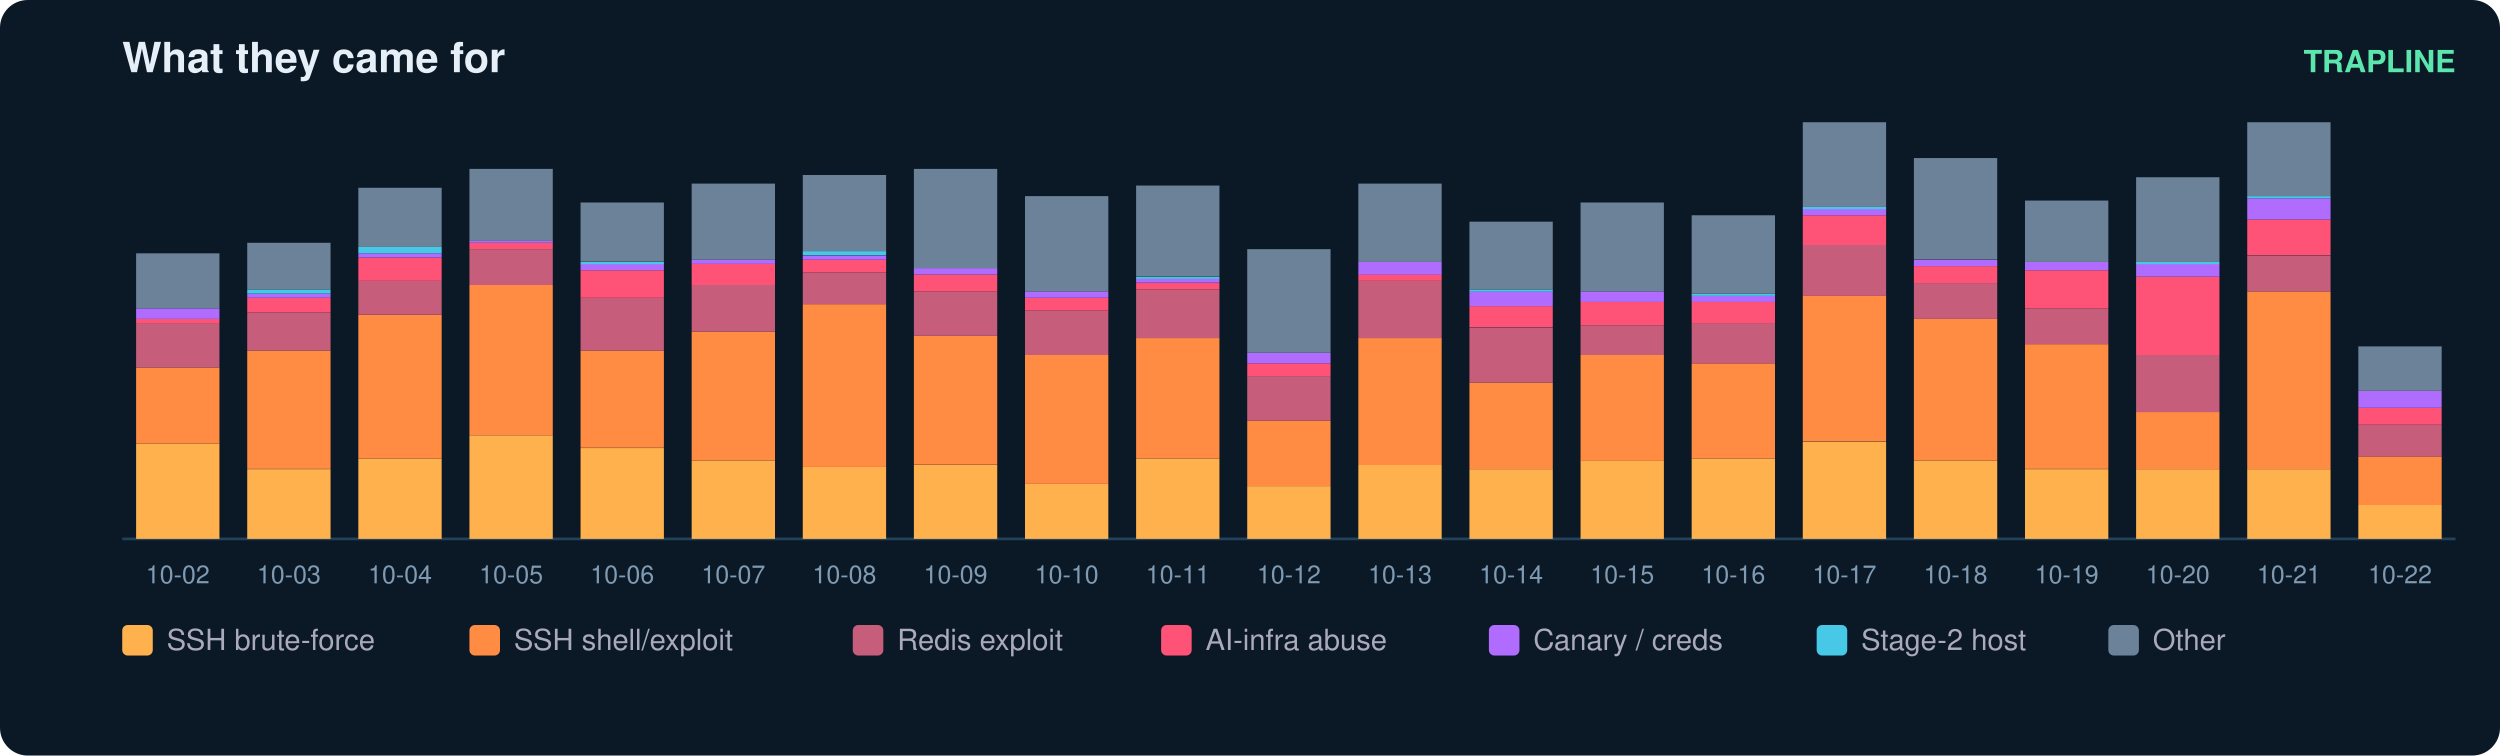
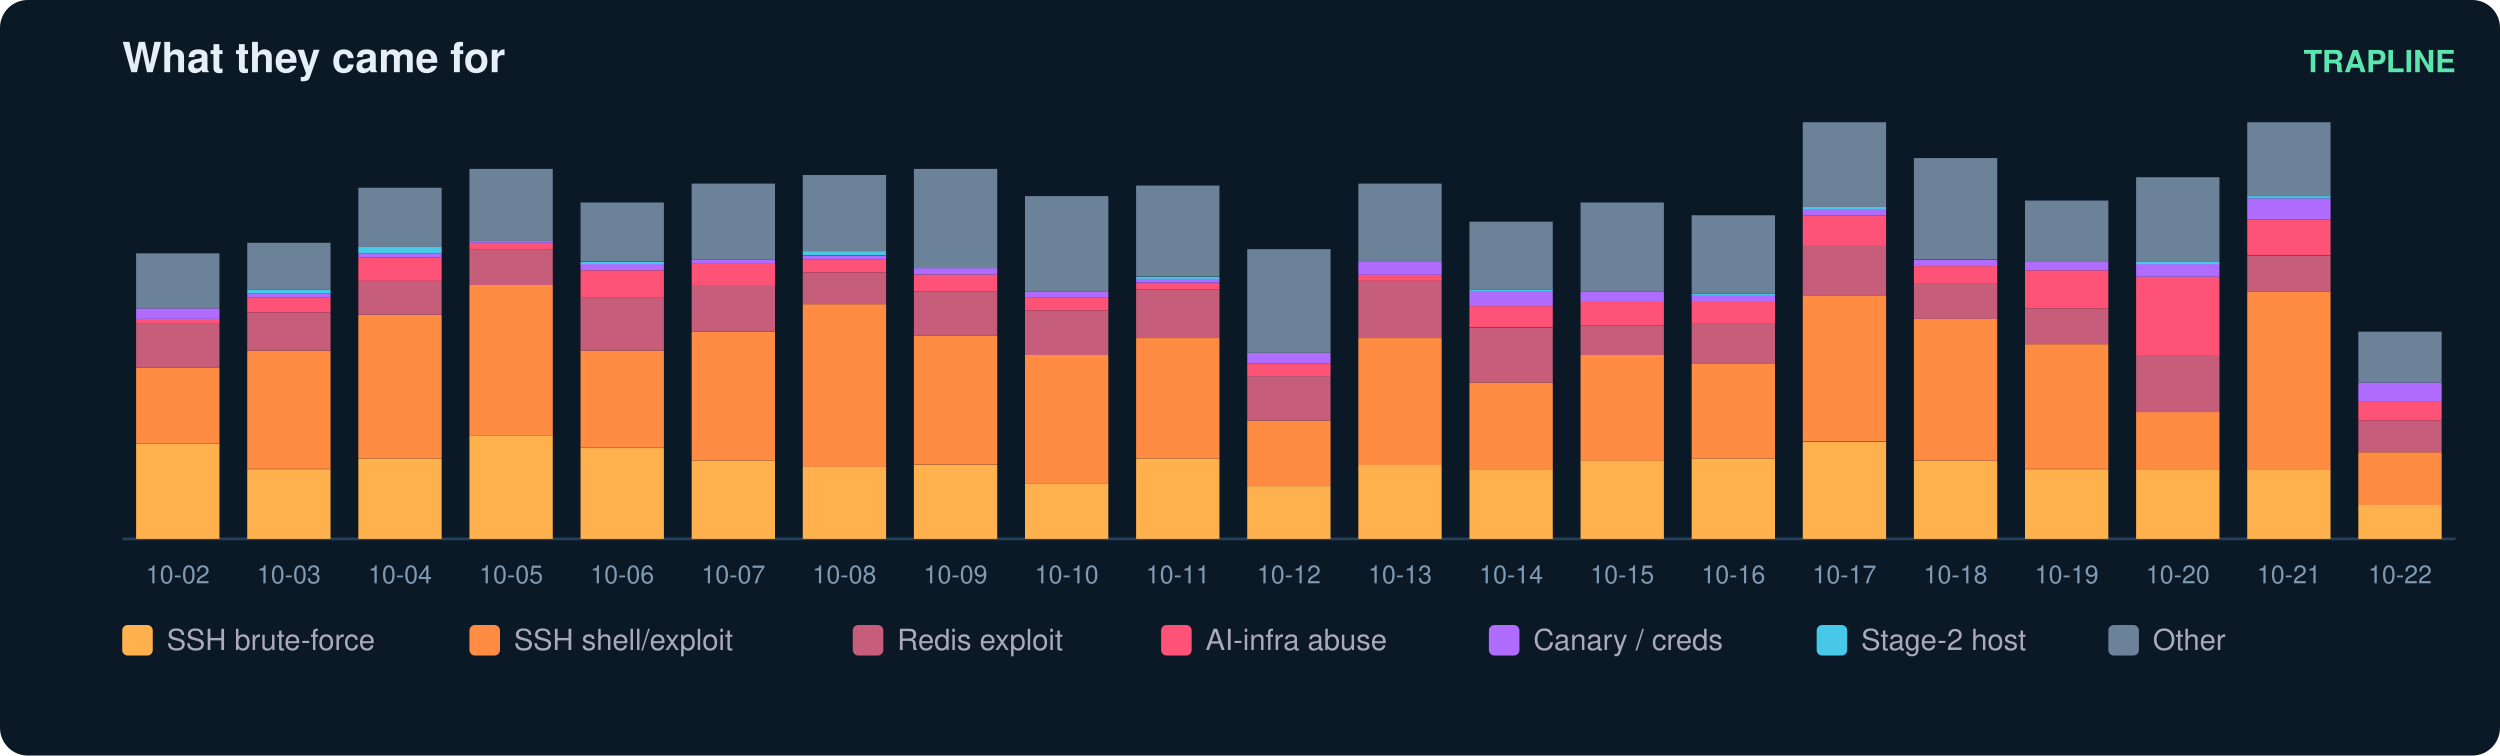
<svg xmlns="http://www.w3.org/2000/svg" width="900" height="272" viewBox="0 0 900 272" font-family="ui-sans-serif,Segoe UI,Helvetica,Arial">
  <rect width="900" height="272" rx="10" fill="#0b1826" />
  <text x="44" y="26" fill="#e6eff7" font-size="15" font-weight="700">What they came for</text>
  <text x="884" y="26" fill="#5ce6ad" font-size="11" text-anchor="end" font-weight="600">TRAPLINE</text>
  <line x1="44" y1="194" x2="884" y2="194" stroke="#22415a" />
  <rect x="49" y="159.7" width="30" height="34.3" fill="#ffb14e" />
  <rect x="49" y="132.3" width="30" height="27.4" fill="#ff8c42" />
  <rect x="49" y="116.3" width="30" height="16.0" fill="#c65d7b" />
  <rect x="49" y="114.8" width="30" height="1.5" fill="#ff5277" />
  <rect x="49" y="111.0" width="30" height="3.8" fill="#b06cff" />
  <rect x="49" y="91.2" width="30" height="19.8" fill="#6b8299" />
  <text x="64.0" y="210.0" fill="#7f9bb3" font-size="9" text-anchor="middle">10-02</text>
  <rect x="89" y="168.9" width="30" height="25.1" fill="#ffb14e" />
  <rect x="89" y="126.2" width="30" height="42.6" fill="#ff8c42" />
  <rect x="89" y="112.5" width="30" height="13.7" fill="#c65d7b" />
  <rect x="89" y="107.2" width="30" height="5.3" fill="#ff5277" />
  <rect x="89" y="105.7" width="30" height="1.5" fill="#b06cff" />
  <rect x="89" y="104.2" width="30" height="1.5" fill="#46c8e6" />
  <rect x="89" y="87.4" width="30" height="16.8" fill="#6b8299" />
  <text x="104.0" y="210.0" fill="#7f9bb3" font-size="9" text-anchor="middle">10-03</text>
  <rect x="129" y="165.1" width="30" height="28.9" fill="#ffb14e" />
  <rect x="129" y="113.3" width="30" height="51.8" fill="#ff8c42" />
  <rect x="129" y="101.1" width="30" height="12.2" fill="#c65d7b" />
  <rect x="129" y="92.7" width="30" height="8.4" fill="#ff5277" />
  <rect x="129" y="91.2" width="30" height="1.5" fill="#b06cff" />
  <rect x="129" y="88.9" width="30" height="2.3" fill="#46c8e6" />
  <rect x="129" y="67.6" width="30" height="21.3" fill="#6b8299" />
  <text x="144.0" y="210.0" fill="#7f9bb3" font-size="9" text-anchor="middle">10-04</text>
  <rect x="169" y="156.7" width="30" height="37.3" fill="#ffb14e" />
  <rect x="169" y="102.6" width="30" height="54.1" fill="#ff8c42" />
  <rect x="169" y="89.7" width="30" height="12.9" fill="#c65d7b" />
  <rect x="169" y="87.4" width="30" height="2.3" fill="#ff5277" />
  <rect x="169" y="86.6" width="30" height="0.8" fill="#b06cff" />
  <rect x="169" y="60.8" width="30" height="25.9" fill="#6b8299" />
  <text x="184.0" y="210.0" fill="#7f9bb3" font-size="9" text-anchor="middle">10-05</text>
  <rect x="209" y="161.3" width="30" height="32.7" fill="#ffb14e" />
  <rect x="209" y="126.2" width="30" height="35.0" fill="#ff8c42" />
  <rect x="209" y="107.2" width="30" height="19.0" fill="#c65d7b" />
  <rect x="209" y="97.3" width="30" height="9.9" fill="#ff5277" />
  <rect x="209" y="95.0" width="30" height="2.3" fill="#b06cff" />
  <rect x="209" y="94.3" width="30" height="0.8" fill="#46c8e6" />
  <rect x="209" y="72.9" width="30" height="21.3" fill="#6b8299" />
  <text x="224.0" y="210.0" fill="#7f9bb3" font-size="9" text-anchor="middle">10-06</text>
  <rect x="249" y="165.8" width="30" height="28.2" fill="#ffb14e" />
  <rect x="249" y="119.4" width="30" height="46.4" fill="#ff8c42" />
  <rect x="249" y="102.6" width="30" height="16.8" fill="#c65d7b" />
  <rect x="249" y="95.0" width="30" height="7.6" fill="#ff5277" />
  <rect x="249" y="93.5" width="30" height="1.5" fill="#b06cff" />
  <rect x="249" y="66.1" width="30" height="27.4" fill="#6b8299" />
  <text x="264.0" y="210.0" fill="#7f9bb3" font-size="9" text-anchor="middle">10-07</text>
  <rect x="289" y="168.1" width="30" height="25.9" fill="#ffb14e" />
  <rect x="289" y="109.5" width="30" height="58.6" fill="#ff8c42" />
  <rect x="289" y="98.1" width="30" height="11.4" fill="#c65d7b" />
  <rect x="289" y="93.5" width="30" height="4.6" fill="#ff5277" />
  <rect x="289" y="92.0" width="30" height="1.5" fill="#b06cff" />
  <rect x="289" y="90.4" width="30" height="1.5" fill="#46c8e6" />
  <rect x="289" y="63.0" width="30" height="27.4" fill="#6b8299" />
  <text x="304.0" y="210.0" fill="#7f9bb3" font-size="9" text-anchor="middle">10-08</text>
  <rect x="329" y="167.4" width="30" height="26.6" fill="#ffb14e" />
  <rect x="329" y="120.9" width="30" height="46.4" fill="#ff8c42" />
  <rect x="329" y="104.9" width="30" height="16.0" fill="#c65d7b" />
  <rect x="329" y="98.8" width="30" height="6.1" fill="#ff5277" />
  <rect x="329" y="96.5" width="30" height="2.3" fill="#b06cff" />
  <rect x="329" y="60.8" width="30" height="35.8" fill="#6b8299" />
  <text x="344.0" y="210.0" fill="#7f9bb3" font-size="9" text-anchor="middle">10-09</text>
  <rect x="369" y="174.2" width="30" height="19.8" fill="#ffb14e" />
  <rect x="369" y="127.8" width="30" height="46.4" fill="#ff8c42" />
  <rect x="369" y="111.8" width="30" height="16.0" fill="#c65d7b" />
  <rect x="369" y="107.2" width="30" height="4.6" fill="#ff5277" />
  <rect x="369" y="104.9" width="30" height="2.3" fill="#b06cff" />
  <rect x="369" y="70.6" width="30" height="34.3" fill="#6b8299" />
  <text x="384.0" y="210.0" fill="#7f9bb3" font-size="9" text-anchor="middle">10-10</text>
  <rect x="409" y="165.1" width="30" height="28.9" fill="#ffb14e" />
  <rect x="409" y="121.7" width="30" height="43.4" fill="#ff8c42" />
  <rect x="409" y="104.2" width="30" height="17.5" fill="#c65d7b" />
  <rect x="409" y="101.9" width="30" height="2.3" fill="#ff5277" />
  <rect x="409" y="100.3" width="30" height="1.5" fill="#b06cff" />
  <rect x="409" y="99.6" width="30" height="0.8" fill="#46c8e6" />
  <rect x="409" y="66.8" width="30" height="32.7" fill="#6b8299" />
  <text x="424.0" y="210.0" fill="#7f9bb3" font-size="9" text-anchor="middle">10-11</text>
  <rect x="449" y="175.0" width="30" height="19.0" fill="#ffb14e" />
  <rect x="449" y="151.4" width="30" height="23.6" fill="#ff8c42" />
  <rect x="449" y="135.4" width="30" height="16.0" fill="#c65d7b" />
  <rect x="449" y="130.8" width="30" height="4.6" fill="#ff5277" />
  <rect x="449" y="127.0" width="30" height="3.8" fill="#b06cff" />
  <rect x="449" y="89.7" width="30" height="37.3" fill="#6b8299" />
  <text x="464.0" y="210.0" fill="#7f9bb3" font-size="9" text-anchor="middle">10-12</text>
  <rect x="489" y="167.4" width="30" height="26.6" fill="#ffb14e" />
  <rect x="489" y="121.7" width="30" height="45.7" fill="#ff8c42" />
  <rect x="489" y="101.1" width="30" height="20.6" fill="#c65d7b" />
  <rect x="489" y="98.8" width="30" height="2.3" fill="#ff5277" />
  <rect x="489" y="94.3" width="30" height="4.6" fill="#b06cff" />
  <rect x="489" y="66.1" width="30" height="28.2" fill="#6b8299" />
  <text x="504.0" y="210.0" fill="#7f9bb3" font-size="9" text-anchor="middle">10-13</text>
  <rect x="529" y="168.9" width="30" height="25.1" fill="#ffb14e" />
  <rect x="529" y="137.7" width="30" height="31.2" fill="#ff8c42" />
  <rect x="529" y="117.9" width="30" height="19.8" fill="#c65d7b" />
  <rect x="529" y="110.2" width="30" height="7.6" fill="#ff5277" />
  <rect x="529" y="104.9" width="30" height="5.3" fill="#b06cff" />
  <rect x="529" y="104.2" width="30" height="0.8" fill="#46c8e6" />
  <rect x="529" y="79.8" width="30" height="24.4" fill="#6b8299" />
  <text x="544.0" y="210.0" fill="#7f9bb3" font-size="9" text-anchor="middle">10-14</text>
  <rect x="569" y="165.8" width="30" height="28.2" fill="#ffb14e" />
  <rect x="569" y="127.8" width="30" height="38.1" fill="#ff8c42" />
  <rect x="569" y="117.1" width="30" height="10.7" fill="#c65d7b" />
  <rect x="569" y="108.7" width="30" height="8.4" fill="#ff5277" />
  <rect x="569" y="104.9" width="30" height="3.8" fill="#b06cff" />
  <rect x="569" y="72.9" width="30" height="32.0" fill="#6b8299" />
  <text x="584.0" y="210.0" fill="#7f9bb3" font-size="9" text-anchor="middle">10-15</text>
  <rect x="609" y="165.1" width="30" height="28.9" fill="#ffb14e" />
  <rect x="609" y="130.8" width="30" height="34.3" fill="#ff8c42" />
  <rect x="609" y="116.3" width="30" height="14.5" fill="#c65d7b" />
  <rect x="609" y="108.7" width="30" height="7.6" fill="#ff5277" />
  <rect x="609" y="106.4" width="30" height="2.3" fill="#b06cff" />
  <rect x="609" y="105.7" width="30" height="0.8" fill="#46c8e6" />
  <rect x="609" y="77.5" width="30" height="28.2" fill="#6b8299" />
  <text x="624.0" y="210.0" fill="#7f9bb3" font-size="9" text-anchor="middle">10-16</text>
  <rect x="649" y="159.0" width="30" height="35.0" fill="#ffb14e" />
  <rect x="649" y="106.4" width="30" height="52.5" fill="#ff8c42" />
  <rect x="649" y="88.2" width="30" height="18.3" fill="#c65d7b" />
  <rect x="649" y="77.5" width="30" height="10.7" fill="#ff5277" />
  <rect x="649" y="75.2" width="30" height="2.3" fill="#b06cff" />
  <rect x="649" y="74.5" width="30" height="0.8" fill="#46c8e6" />
  <rect x="649" y="44.0" width="30" height="30.5" fill="#6b8299" />
  <text x="664.0" y="210.0" fill="#7f9bb3" font-size="9" text-anchor="middle">10-17</text>
  <rect x="689" y="165.8" width="30" height="28.2" fill="#ffb14e" />
  <rect x="689" y="114.8" width="30" height="51.0" fill="#ff8c42" />
  <rect x="689" y="101.9" width="30" height="12.9" fill="#c65d7b" />
  <rect x="689" y="95.8" width="30" height="6.1" fill="#ff5277" />
  <rect x="689" y="93.5" width="30" height="2.3" fill="#b06cff" />
  <rect x="689" y="56.9" width="30" height="36.5" fill="#6b8299" />
  <text x="704.0" y="210.0" fill="#7f9bb3" font-size="9" text-anchor="middle">10-18</text>
  <rect x="729" y="168.9" width="30" height="25.1" fill="#ffb14e" />
  <rect x="729" y="123.9" width="30" height="44.9" fill="#ff8c42" />
  <rect x="729" y="111.0" width="30" height="12.9" fill="#c65d7b" />
  <rect x="729" y="97.3" width="30" height="13.7" fill="#ff5277" />
  <rect x="729" y="94.3" width="30" height="3.0" fill="#b06cff" />
  <rect x="729" y="72.2" width="30" height="22.1" fill="#6b8299" />
  <text x="744.0" y="210.0" fill="#7f9bb3" font-size="9" text-anchor="middle">10-19</text>
  <rect x="769" y="168.9" width="30" height="25.1" fill="#ffb14e" />
  <rect x="769" y="148.3" width="30" height="20.6" fill="#ff8c42" />
  <rect x="769" y="127.8" width="30" height="20.6" fill="#c65d7b" />
  <rect x="769" y="99.6" width="30" height="28.2" fill="#ff5277" />
  <rect x="769" y="95.0" width="30" height="4.6" fill="#b06cff" />
  <rect x="769" y="94.3" width="30" height="0.8" fill="#46c8e6" />
  <rect x="769" y="63.8" width="30" height="30.5" fill="#6b8299" />
  <text x="784.0" y="210.0" fill="#7f9bb3" font-size="9" text-anchor="middle">10-20</text>
  <rect x="809" y="168.9" width="30" height="25.1" fill="#ffb14e" />
  <rect x="809" y="104.9" width="30" height="64.0" fill="#ff8c42" />
  <rect x="809" y="92.0" width="30" height="12.9" fill="#c65d7b" />
  <rect x="809" y="79.0" width="30" height="12.9" fill="#ff5277" />
  <rect x="809" y="71.4" width="30" height="7.6" fill="#b06cff" />
  <rect x="809" y="70.6" width="30" height="0.8" fill="#46c8e6" />
  <rect x="809" y="44.0" width="30" height="26.6" fill="#6b8299" />
  <text x="824.0" y="210.0" fill="#7f9bb3" font-size="9" text-anchor="middle">10-21</text>
  <rect x="849" y="181.8" width="30" height="12.2" fill="#ffb14e" />
-   <rect x="849" y="164.3" width="30" height="17.5" fill="#ff8c42" />
-   <rect x="849" y="152.9" width="30" height="11.4" fill="#c65d7b" />
-   <rect x="849" y="146.8" width="30" height="6.1" fill="#ff5277" />
-   <rect x="849" y="140.7" width="30" height="6.1" fill="#b06cff" />
-   <rect x="849" y="124.7" width="30" height="16.0" fill="#6b8299" />
+   <rect x="849" y="162.8" width="30" height="19.0" fill="#ff8c42" />
+   <rect x="849" y="151.4" width="30" height="11.4" fill="#c65d7b" />
+   <rect x="849" y="144.5" width="30" height="6.9" fill="#ff5277" />
+   <rect x="849" y="137.7" width="30" height="6.9" fill="#b06cff" />
+   <rect x="849" y="119.4" width="30" height="18.3" fill="#6b8299" />
  <text x="864.0" y="210.0" fill="#7f9bb3" font-size="9" text-anchor="middle">10-22</text>
  <rect x="44" y="225" width="11" height="11" rx="2" fill="#ffb14e" />
  <text x="60" y="234" fill="#aab" font-size="10.5">SSH brute-force</text>
  <rect x="169" y="225" width="11" height="11" rx="2" fill="#ff8c42" />
  <text x="185" y="234" fill="#aab" font-size="10.5">SSH shell/exploit</text>
  <rect x="307" y="225" width="11" height="11" rx="2" fill="#c65d7b" />
  <text x="323" y="234" fill="#aab" font-size="10.5">Redis exploit</text>
  <rect x="418" y="225" width="11" height="11" rx="2" fill="#ff5277" />
  <text x="434" y="234" fill="#aab" font-size="10.5">AI-infra abuse</text>
  <rect x="536" y="225" width="11" height="11" rx="2" fill="#b06cff" />
  <text x="552" y="234" fill="#aab" font-size="10.5">Canary / creds</text>
  <rect x="654" y="225" width="11" height="11" rx="2" fill="#46c8e6" />
  <text x="670" y="234" fill="#aab" font-size="10.5">Stage-2 host</text>
  <rect x="759" y="225" width="11" height="11" rx="2" fill="#6b8299" />
  <text x="775" y="234" fill="#aab" font-size="10.5">Other</text>
</svg>
